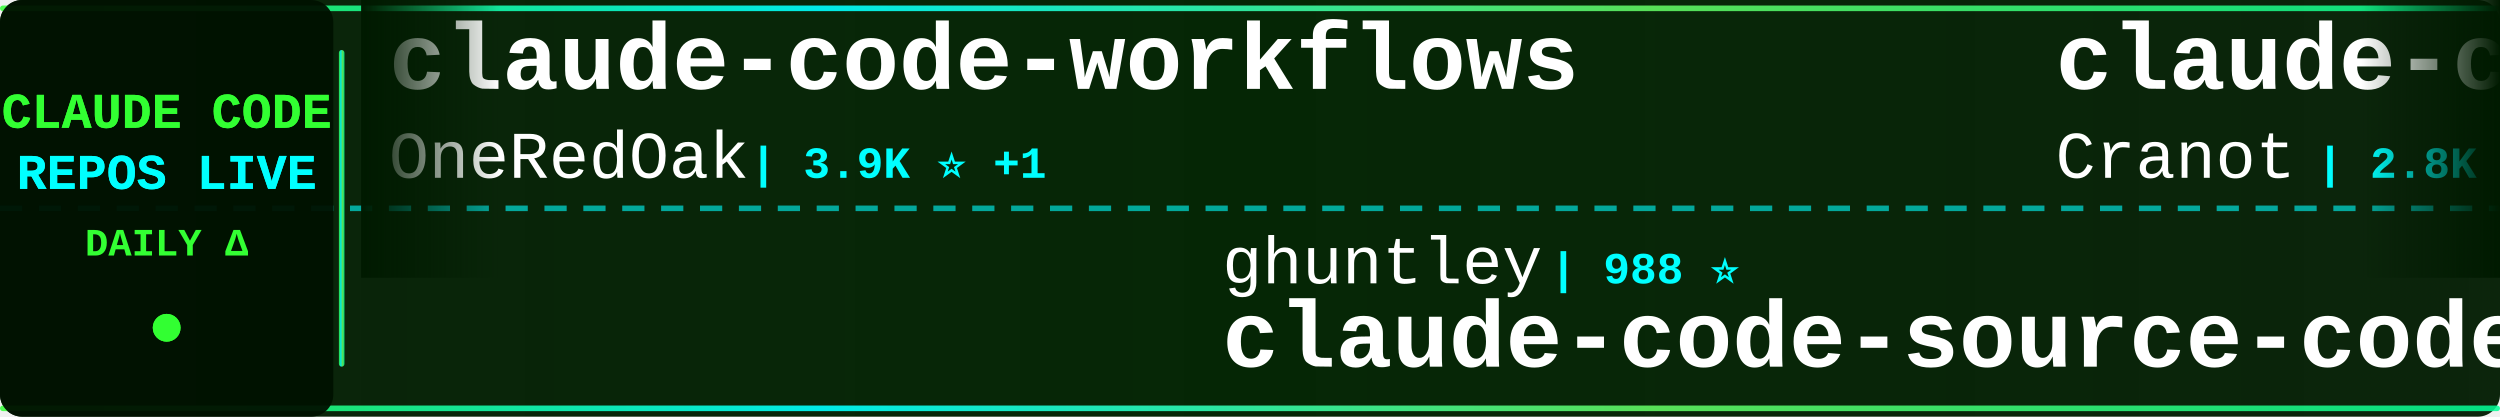
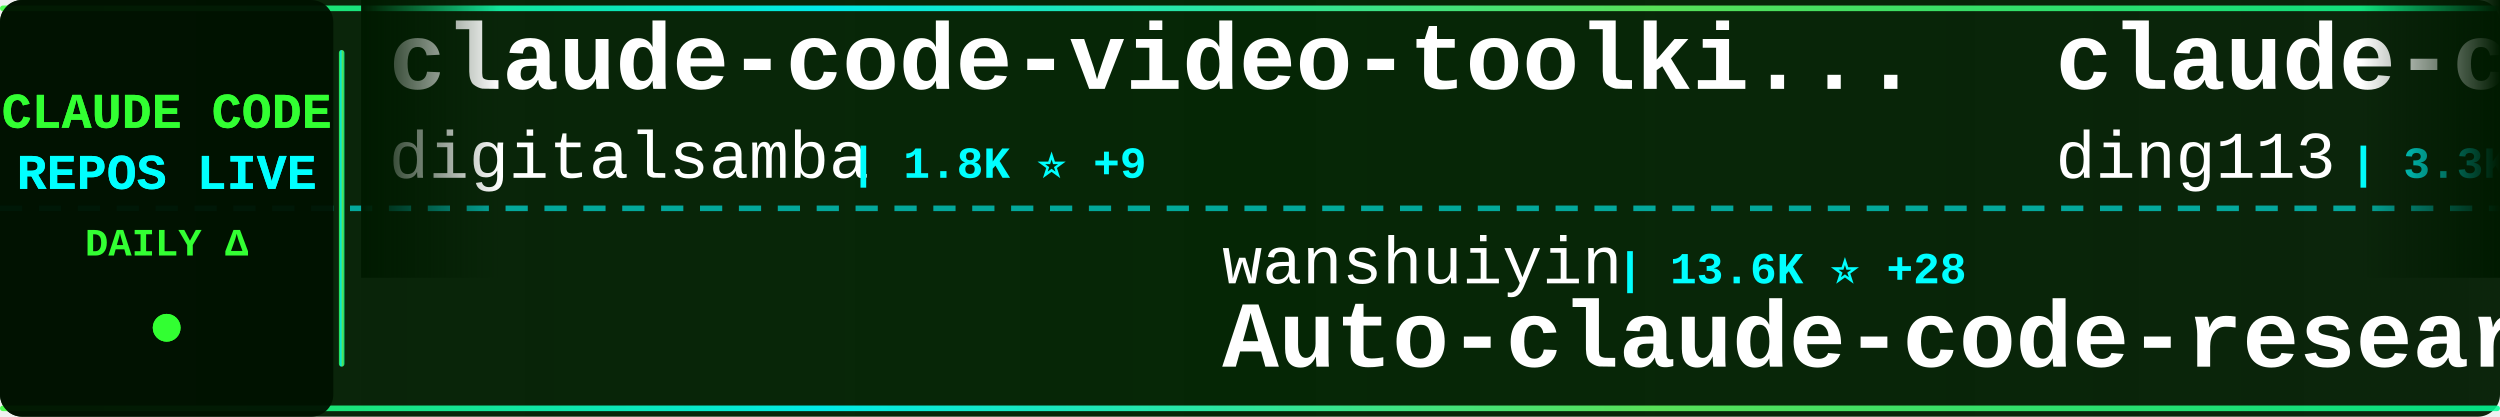
<svg xmlns="http://www.w3.org/2000/svg" width="900" height="150">
  <defs>
    <linearGradient id="tickerBg" x1="0%" y1="0%" x2="100%" y2="0%">
      <stop offset="0%" style="stop-color:#001a00;stop-opacity:0.95" />
      <stop offset="50%" style="stop-color:#002200;stop-opacity:0.98" />
      <stop offset="100%" style="stop-color:#001a00;stop-opacity:0.95" />
    </linearGradient>
    <linearGradient id="borderGrad" x1="0%" y1="0%" x2="100%" y2="0%">
      <stop offset="0%" style="stop-color:#33ff33;stop-opacity:0.85">
        <animate attributeName="stop-opacity" values="0.85;1;0.85" dur="2s" repeatCount="indefinite" />
      </stop>
      <stop offset="33%" style="stop-color:#00ffff;stop-opacity:0.9">
        <animate attributeName="stop-opacity" values="0.9;1;0.9" dur="2.2s" repeatCount="indefinite" />
      </stop>
      <stop offset="66%" style="stop-color:#66ff66;stop-opacity:0.85">
        <animate attributeName="stop-opacity" values="0.85;1;0.85" dur="1.8s" repeatCount="indefinite" />
      </stop>
      <stop offset="100%" style="stop-color:#00ff99;stop-opacity:0.85">
        <animate attributeName="stop-opacity" values="0.85;1;0.85" dur="2s" repeatCount="indefinite" />
      </stop>
    </linearGradient>
    <filter id="textGlow">
      <feGaussianBlur stdDeviation="0.1" result="coloredBlur" />
      <feMerge>
        <feMergeNode in="coloredBlur" />
        <feMergeNode in="SourceGraphic" />
      </feMerge>
    </filter>
    <filter id="metricGlow">
      <feGaussianBlur stdDeviation="0.2" result="coloredBlur" />
      <feMerge>
        <feMergeNode in="coloredBlur" />
        <feMergeNode in="SourceGraphic" />
      </feMerge>
    </filter>
    <linearGradient id="leftFade" x1="0%" y1="0%" x2="100%" y2="0%">
      <stop offset="0%" style="stop-color:#001a00;stop-opacity:1" />
      <stop offset="100%" style="stop-color:#001a00;stop-opacity:0" />
    </linearGradient>
    <linearGradient id="rightFade" x1="0%" y1="0%" x2="100%" y2="0%">
      <stop offset="0%" style="stop-color:#001a00;stop-opacity:0" />
      <stop offset="100%" style="stop-color:#001a00;stop-opacity:1" />
    </linearGradient>
  </defs>
  <rect width="900" height="150" fill="url(#tickerBg)" rx="8" />
  <rect x="0" y="2" width="900" height="2" fill="url(#borderGrad)" rx="1" />
  <rect x="0" y="146" width="900" height="2" fill="url(#borderGrad)" rx="1" />
  <line x1="0" y1="75" x2="900" y2="75" stroke="#00ffff" stroke-width="2" stroke-dasharray="8 6" opacity="0.6" />
  <rect x="0" y="0" width="120" height="150" fill="#001100" opacity="0.95" rx="8" />
  <text x="60" y="46" font-family="'Courier New', monospace" font-size="18" font-weight="bold" fill="#33ff33" text-anchor="middle" filter="url(#textGlow)">
    CLAUDE CODE
  </text>
  <text x="60" y="68" font-family="'Courier New', monospace" font-size="18" font-weight="bold" fill="#00ffff" text-anchor="middle" filter="url(#textGlow)">
    REPOS LIVE
  </text>
  <text x="60" y="92" font-family="'Courier New', monospace" font-size="14" font-weight="bold" fill="#33ff33" text-anchor="middle">
    DAILY Δ
  </text>
  <circle cx="60" cy="118" r="5" fill="#33ff33" filter="url(#metricGlow)">
    <animate attributeName="r" values="4;6;4" dur="1.5s" repeatCount="indefinite" />
    <animate attributeName="opacity" values="0.6;1;0.6" dur="1.5s" repeatCount="indefinite" />
  </circle>
  <rect x="122" y="18" width="2" height="114" fill="url(#borderGrad)" rx="1" />
  <clipPath id="tickerClip">
    <rect x="130" y="0" width="770" height="150" />
  </clipPath>
  <g clip-path="url(#tickerClip)">
    <g id="tickerItems">
      <animateTransform attributeName="transform" attributeType="XML" type="translate" from="0 0" to="-3000 0" dur="54s" repeatCount="indefinite" />
      <g transform="translate(0, 0)">
-         <text x="140" y="32" font-family="'Courier New', monospace" font-size="34" font-weight="bold" fill="#ffffff">claude-code-workflows</text>
-         <text x="140" y="64" font-family="'Courier New', monospace" font-size="24" font-weight="normal" fill="#ffffff" opacity="1.0">OneRedOak</text>
-         <text x="270" y="64" font-family="'Courier New', monospace" font-size="16" font-weight="bold" fill="#00ffff"> | 3.9K ⭐ +1</text>
+         <text x="140" y="32" font-family="'Courier New', monospace" font-size="34" font-weight="bold" fill="#ffffff">claude-code-video-toolki...</text>
+         <text x="140" y="64" font-family="'Courier New', monospace" font-size="24" font-weight="normal" fill="#ffffff" opacity="1.0">digitalsamba</text>
+         <text x="306" y="64" font-family="'Courier New', monospace" font-size="16" font-weight="bold" fill="#00ffff"> | 1.8K ⭐ +9</text>
      </g>
      <g transform="translate(300, 0)">
-         <text x="140" y="102" font-family="'Courier New', monospace" font-size="24" font-weight="normal" fill="#ffffff" opacity="1.0">ghuntley</text>
-         <text x="258" y="102" font-family="'Courier New', monospace" font-size="16" font-weight="bold" fill="#00ffff"> | 988 ⭐</text>
-         <text x="140" y="132" font-family="'Courier New', monospace" font-size="34" font-weight="bold" fill="#ffffff">claude-code-source-code-...</text>
+         <text x="140" y="102" font-family="'Courier New', monospace" font-size="24" font-weight="normal" fill="#ffffff" opacity="1.0">wanshuiyin</text>
+         <text x="282" y="102" font-family="'Courier New', monospace" font-size="16" font-weight="bold" fill="#00ffff"> | 13.6K ⭐ +28</text>
+         <text x="140" y="132" font-family="'Courier New', monospace" font-size="34" font-weight="bold" fill="#ffffff">Auto-claude-code-researc...</text>
      </g>
      <g transform="translate(600, 0)">
-         <text x="140" y="32" font-family="'Courier New', monospace" font-size="34" font-weight="bold" fill="#ffffff">claude-code-guide</text>
-         <text x="140" y="64" font-family="'Courier New', monospace" font-size="24" font-weight="normal" fill="#ffffff" opacity="1.0">Cranot</text>
-         <text x="234" y="64" font-family="'Courier New', monospace" font-size="16" font-weight="bold" fill="#00ffff"> | 2.8K ⭐ +1</text>
+         <text x="140" y="32" font-family="'Courier New', monospace" font-size="34" font-weight="bold" fill="#ffffff">claude-code-hub</text>
+         <text x="140" y="64" font-family="'Courier New', monospace" font-size="24" font-weight="normal" fill="#ffffff" opacity="1.0">ding113</text>
+         <text x="246" y="64" font-family="'Courier New', monospace" font-size="16" font-weight="bold" fill="#00ffff"> | 3.3K ⭐ +4</text>
      </g>
      <g transform="translate(900, 0)">
-         <text x="140" y="102" font-family="'Courier New', monospace" font-size="24" font-weight="normal" fill="#ffffff" opacity="1.0">centminmod</text>
-         <text x="282" y="102" font-family="'Courier New', monospace" font-size="16" font-weight="bold" fill="#00ffff"> | 2.5K ⭐ +5</text>
-         <text x="140" y="132" font-family="'Courier New', monospace" font-size="34" font-weight="bold" fill="#ffffff">my-claude-code-setup</text>
+         <text x="140" y="102" font-family="'Courier New', monospace" font-size="24" font-weight="normal" fill="#ffffff" opacity="1.0">Windy3f3f3f3f</text>
+         <text x="318" y="102" font-family="'Courier New', monospace" font-size="16" font-weight="bold" fill="#00ffff"> | 3.2K ⭐ +10</text>
+         <text x="140" y="132" font-family="'Courier New', monospace" font-size="34" font-weight="bold" fill="#ffffff">how-claude-code-works</text>
      </g>
      <g transform="translate(1200, 0)">
-         <text x="140" y="32" font-family="'Courier New', monospace" font-size="34" font-weight="bold" fill="#ffffff">Claude-Code</text>
-         <text x="140" y="64" font-family="'Courier New', monospace" font-size="24" font-weight="normal" fill="#ffffff" opacity="1.0">KPR111</text>
-         <text x="234" y="64" font-family="'Courier New', monospace" font-size="16" font-weight="bold" fill="#00ffff"> | 18 ⭐</text>
+         <text x="140" y="32" font-family="'Courier New', monospace" font-size="34" font-weight="bold" fill="#ffffff">claude_code_src</text>
+         <text x="140" y="64" font-family="'Courier New', monospace" font-size="24" font-weight="normal" fill="#ffffff" opacity="1.0">ponponon</text>
+         <text x="258" y="64" font-family="'Courier New', monospace" font-size="16" font-weight="bold" fill="#00ffff"> | 2.3K ⭐ +1</text>
      </g>
      <g transform="translate(1500, 0)">
-         <text x="140" y="102" font-family="'Courier New', monospace" font-size="24" font-weight="normal" fill="#ffffff" opacity="1.0">lorryjovens-hub</text>
-         <text x="342" y="102" font-family="'Courier New', monospace" font-size="16" font-weight="bold" fill="#00ffff"> | 1.7K ⭐</text>
-         <text x="140" y="132" font-family="'Courier New', monospace" font-size="34" font-weight="bold" fill="#ffffff">claude-code-rust</text>
+         <text x="140" y="102" font-family="'Courier New', monospace" font-size="24" font-weight="normal" fill="#ffffff" opacity="1.0">nicedreamzapp</text>
+         <text x="318" y="102" font-family="'Courier New', monospace" font-size="16" font-weight="bold" fill="#00ffff"> | 3.0K ⭐ +4</text>
+         <text x="140" y="132" font-family="'Courier New', monospace" font-size="34" font-weight="bold" fill="#ffffff">claude-code-local</text>
      </g>
      <g transform="translate(1800, 0)">
-         <text x="140" y="32" font-family="'Courier New', monospace" font-size="34" font-weight="bold" fill="#ffffff">claude-code-guide</text>
-         <text x="140" y="64" font-family="'Courier New', monospace" font-size="24" font-weight="normal" fill="#ffffff" opacity="1.0">zebbern</text>
-         <text x="246" y="64" font-family="'Courier New', monospace" font-size="16" font-weight="bold" fill="#00ffff"> | 4.4K ⭐ +2</text>
+         <text x="140" y="32" font-family="'Courier New', monospace" font-size="34" font-weight="bold" fill="#ffffff">claude-code-rev</text>
+         <text x="140" y="64" font-family="'Courier New', monospace" font-size="24" font-weight="normal" fill="#ffffff" opacity="1.0">oboard</text>
+         <text x="234" y="64" font-family="'Courier New', monospace" font-size="16" font-weight="bold" fill="#00ffff"> | 3.3K ⭐ +1</text>
      </g>
      <g transform="translate(2100, 0)">
-         <text x="140" y="102" font-family="'Courier New', monospace" font-size="24" font-weight="normal" fill="#ffffff" opacity="1.0">davila7</text>
-         <text x="246" y="102" font-family="'Courier New', monospace" font-size="16" font-weight="bold" fill="#00ffff"> | 29.7K ⭐ +54</text>
-         <text x="140" y="132" font-family="'Courier New', monospace" font-size="34" font-weight="bold" fill="#ffffff">claude-code-templates</text>
+         <text x="140" y="102" font-family="'Courier New', monospace" font-size="24" font-weight="normal" fill="#ffffff" opacity="1.0">ChrisWiles</text>
+         <text x="282" y="102" font-family="'Courier New', monospace" font-size="16" font-weight="bold" fill="#00ffff"> | 6.0K ⭐ +1</text>
+         <text x="140" y="132" font-family="'Courier New', monospace" font-size="34" font-weight="bold" fill="#ffffff">claude-code-showcase</text>
      </g>
      <g transform="translate(2400, 0)">
-         <text x="140" y="32" font-family="'Courier New', monospace" font-size="34" font-weight="bold" fill="#ffffff">claude-code-source</text>
-         <text x="140" y="64" font-family="'Courier New', monospace" font-size="24" font-weight="normal" fill="#ffffff" opacity="1.0">hangsman</text>
-         <text x="258" y="64" font-family="'Courier New', monospace" font-size="16" font-weight="bold" fill="#00ffff"> | 788 ⭐ +1</text>
+         <text x="140" y="32" font-family="'Courier New', monospace" font-size="34" font-weight="bold" fill="#ffffff">claude-code-cli</text>
+         <text x="140" y="64" font-family="'Courier New', monospace" font-size="24" font-weight="normal" fill="#ffffff" opacity="1.0">huangserva</text>
+         <text x="282" y="64" font-family="'Courier New', monospace" font-size="16" font-weight="bold" fill="#00ffff"> | 621 ⭐</text>
      </g>
      <g transform="translate(2700, 0)">
-         <text x="140" y="102" font-family="'Courier New', monospace" font-size="24" font-weight="normal" fill="#ffffff" opacity="1.0">luongnv89</text>
-         <text x="270" y="102" font-family="'Courier New', monospace" font-size="16" font-weight="bold" fill="#00ffff"> | 39.9K ⭐ +24</text>
-         <text x="140" y="132" font-family="'Courier New', monospace" font-size="34" font-weight="bold" fill="#ffffff">claude-howto</text>
+         <text x="140" y="102" font-family="'Courier New', monospace" font-size="24" font-weight="normal" fill="#ffffff" opacity="1.0">AICoderTudou</text>
+         <text x="306" y="102" font-family="'Courier New', monospace" font-size="16" font-weight="bold" fill="#00ffff"> | 497 ⭐</text>
+         <text x="140" y="132" font-family="'Courier New', monospace" font-size="34" font-weight="bold" fill="#ffffff">claude-code-tudou</text>
      </g>
      <g transform="translate(3000, 0)">
-         <text x="140" y="32" font-family="'Courier New', monospace" font-size="34" font-weight="bold" fill="#ffffff">claude-code-workflows</text>
-         <text x="140" y="64" font-family="'Courier New', monospace" font-size="24" font-weight="normal" fill="#ffffff" opacity="1.0">OneRedOak</text>
-         <text x="270" y="64" font-family="'Courier New', monospace" font-size="16" font-weight="bold" fill="#00ffff"> | 3.9K ⭐ +1</text>
+         <text x="140" y="32" font-family="'Courier New', monospace" font-size="34" font-weight="bold" fill="#ffffff">claude-code-video-toolki...</text>
+         <text x="140" y="64" font-family="'Courier New', monospace" font-size="24" font-weight="normal" fill="#ffffff" opacity="1.0">digitalsamba</text>
+         <text x="306" y="64" font-family="'Courier New', monospace" font-size="16" font-weight="bold" fill="#00ffff"> | 1.8K ⭐ +9</text>
      </g>
      <g transform="translate(3300, 0)">
-         <text x="140" y="102" font-family="'Courier New', monospace" font-size="24" font-weight="normal" fill="#ffffff" opacity="1.0">ghuntley</text>
-         <text x="258" y="102" font-family="'Courier New', monospace" font-size="16" font-weight="bold" fill="#00ffff"> | 988 ⭐</text>
-         <text x="140" y="132" font-family="'Courier New', monospace" font-size="34" font-weight="bold" fill="#ffffff">claude-code-source-code-...</text>
+         <text x="140" y="102" font-family="'Courier New', monospace" font-size="24" font-weight="normal" fill="#ffffff" opacity="1.0">wanshuiyin</text>
+         <text x="282" y="102" font-family="'Courier New', monospace" font-size="16" font-weight="bold" fill="#00ffff"> | 13.6K ⭐ +28</text>
+         <text x="140" y="132" font-family="'Courier New', monospace" font-size="34" font-weight="bold" fill="#ffffff">Auto-claude-code-researc...</text>
      </g>
      <g transform="translate(3600, 0)">
-         <text x="140" y="32" font-family="'Courier New', monospace" font-size="34" font-weight="bold" fill="#ffffff">claude-code-guide</text>
-         <text x="140" y="64" font-family="'Courier New', monospace" font-size="24" font-weight="normal" fill="#ffffff" opacity="1.0">Cranot</text>
-         <text x="234" y="64" font-family="'Courier New', monospace" font-size="16" font-weight="bold" fill="#00ffff"> | 2.8K ⭐ +1</text>
+         <text x="140" y="32" font-family="'Courier New', monospace" font-size="34" font-weight="bold" fill="#ffffff">claude-code-hub</text>
+         <text x="140" y="64" font-family="'Courier New', monospace" font-size="24" font-weight="normal" fill="#ffffff" opacity="1.0">ding113</text>
+         <text x="246" y="64" font-family="'Courier New', monospace" font-size="16" font-weight="bold" fill="#00ffff"> | 3.3K ⭐ +4</text>
      </g>
      <g transform="translate(3900, 0)">
-         <text x="140" y="102" font-family="'Courier New', monospace" font-size="24" font-weight="normal" fill="#ffffff" opacity="1.0">centminmod</text>
-         <text x="282" y="102" font-family="'Courier New', monospace" font-size="16" font-weight="bold" fill="#00ffff"> | 2.5K ⭐ +5</text>
-         <text x="140" y="132" font-family="'Courier New', monospace" font-size="34" font-weight="bold" fill="#ffffff">my-claude-code-setup</text>
+         <text x="140" y="102" font-family="'Courier New', monospace" font-size="24" font-weight="normal" fill="#ffffff" opacity="1.0">Windy3f3f3f3f</text>
+         <text x="318" y="102" font-family="'Courier New', monospace" font-size="16" font-weight="bold" fill="#00ffff"> | 3.2K ⭐ +10</text>
+         <text x="140" y="132" font-family="'Courier New', monospace" font-size="34" font-weight="bold" fill="#ffffff">how-claude-code-works</text>
      </g>
    </g>
  </g>
  <rect x="130" y="0" width="50" height="100" fill="url(#leftFade)" />
  <rect x="850" y="0" width="50" height="100" fill="url(#rightFade)" />
</svg>
